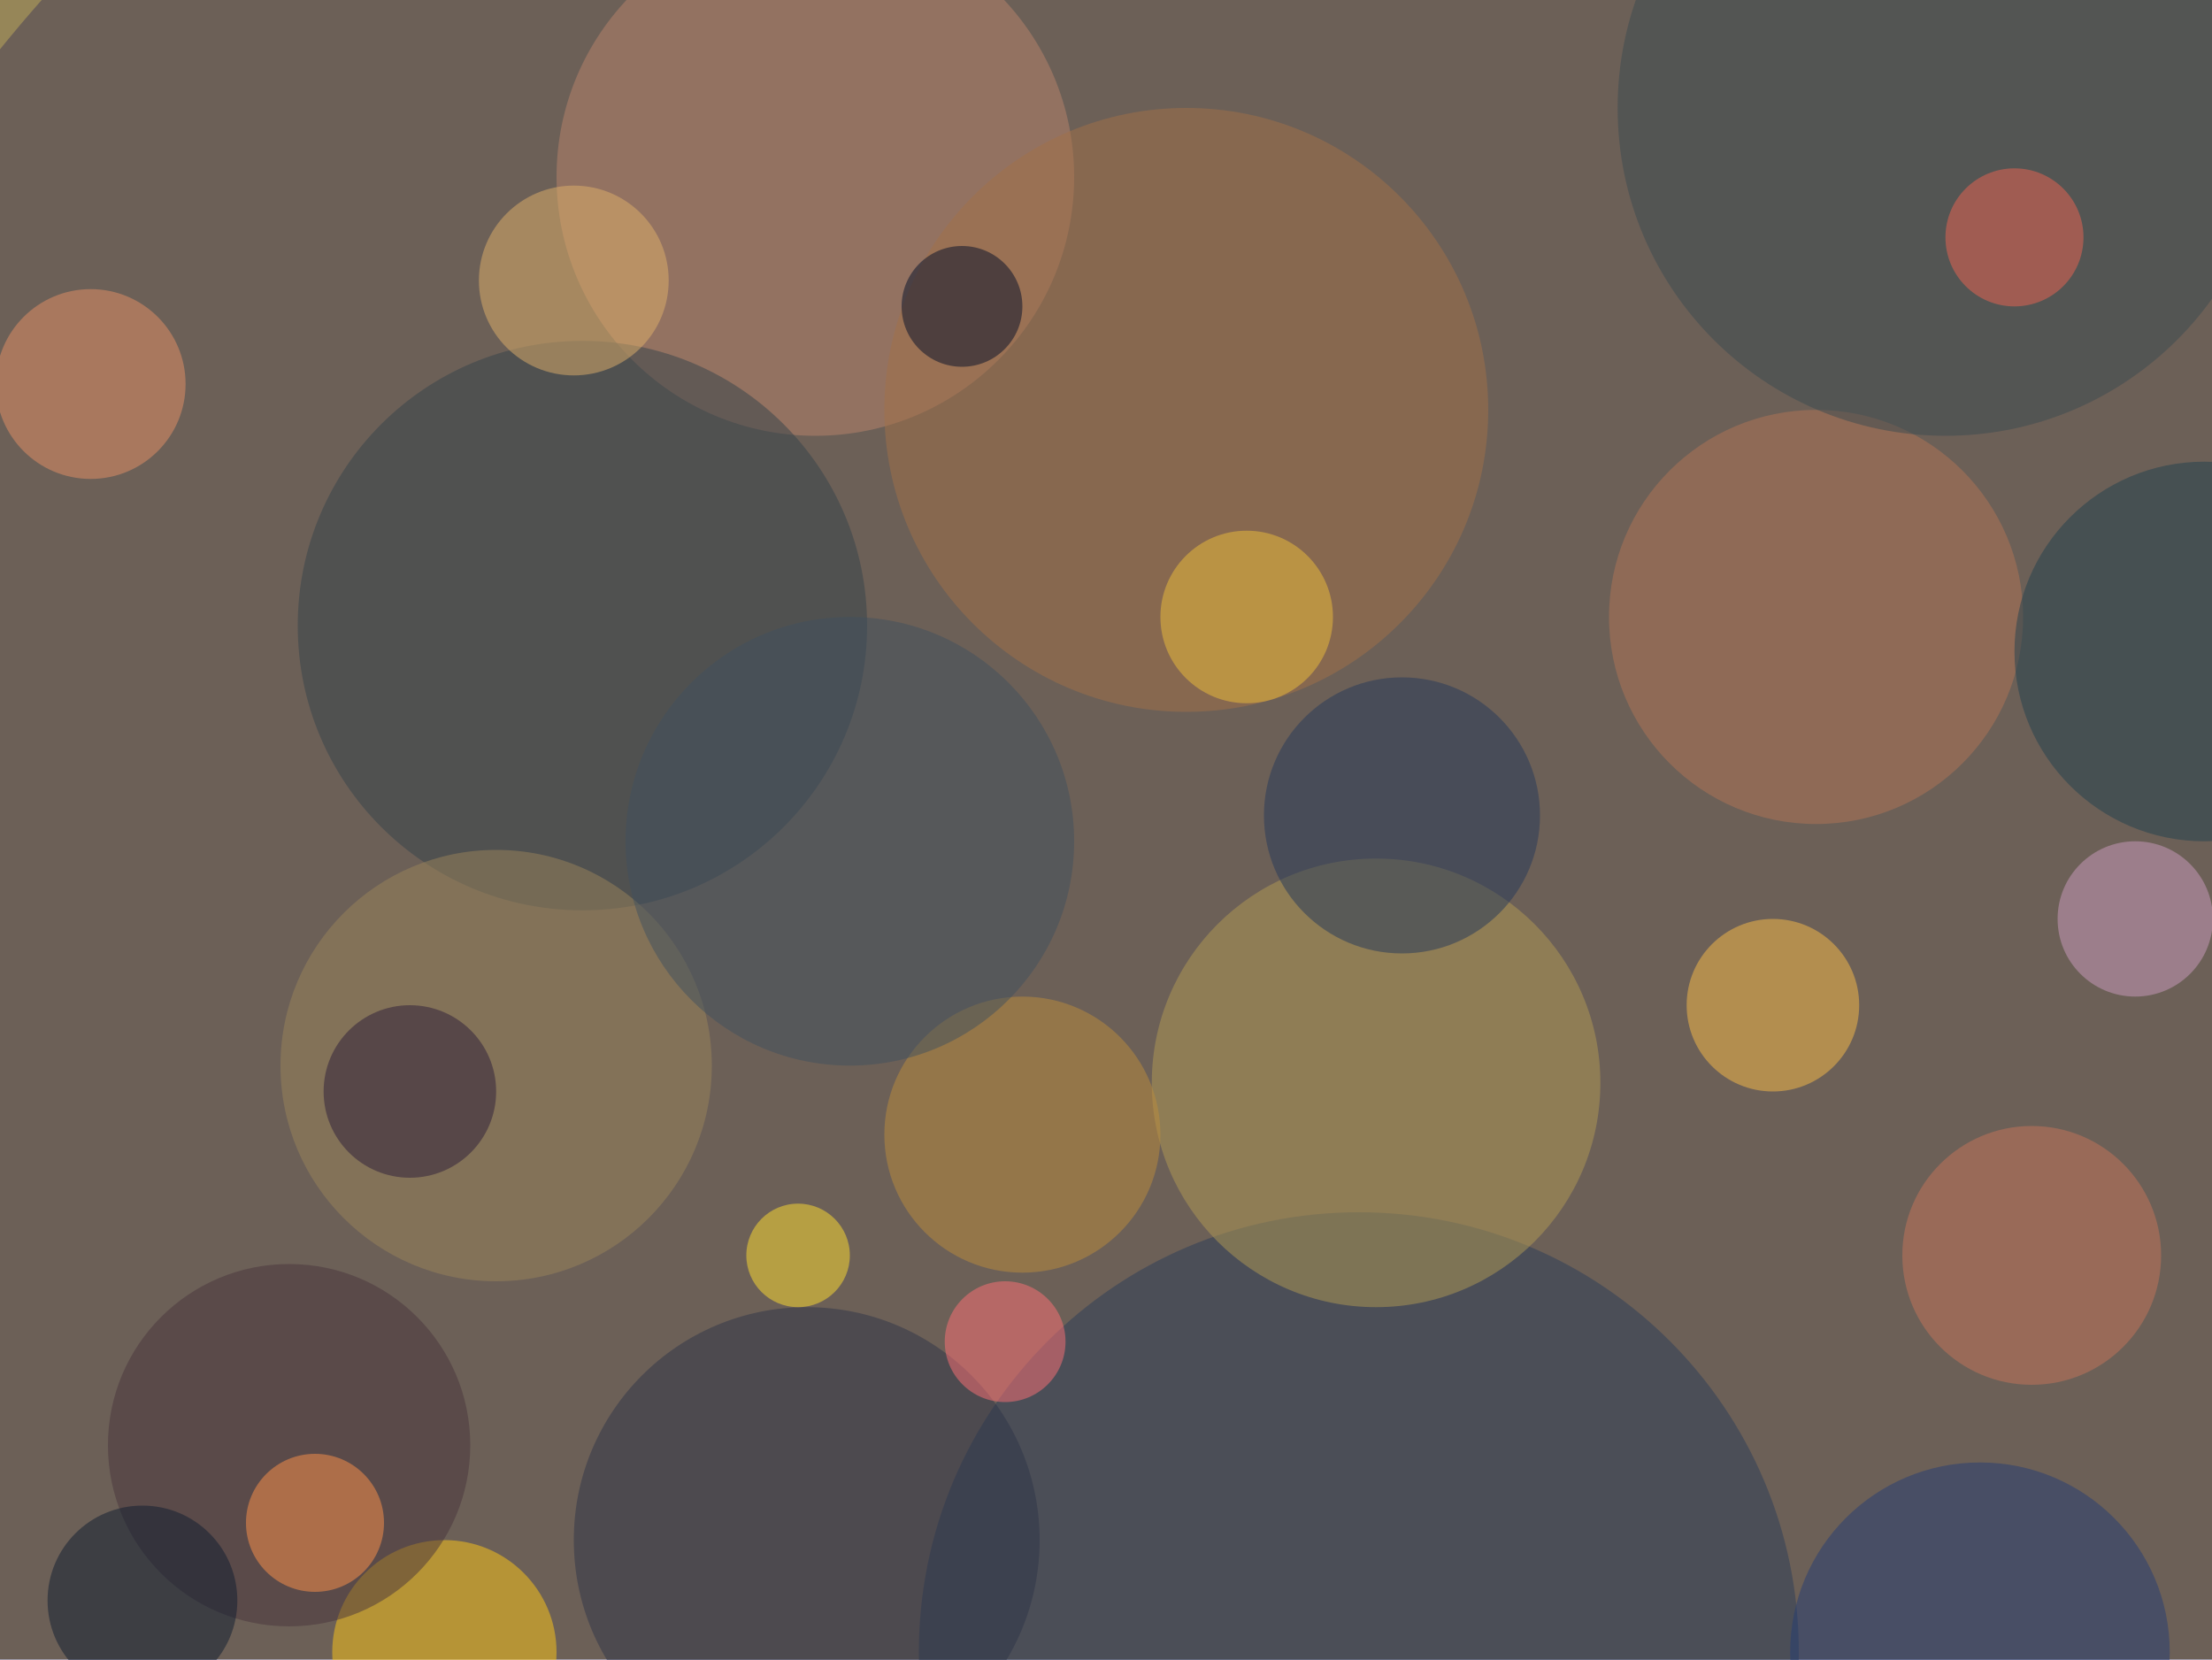
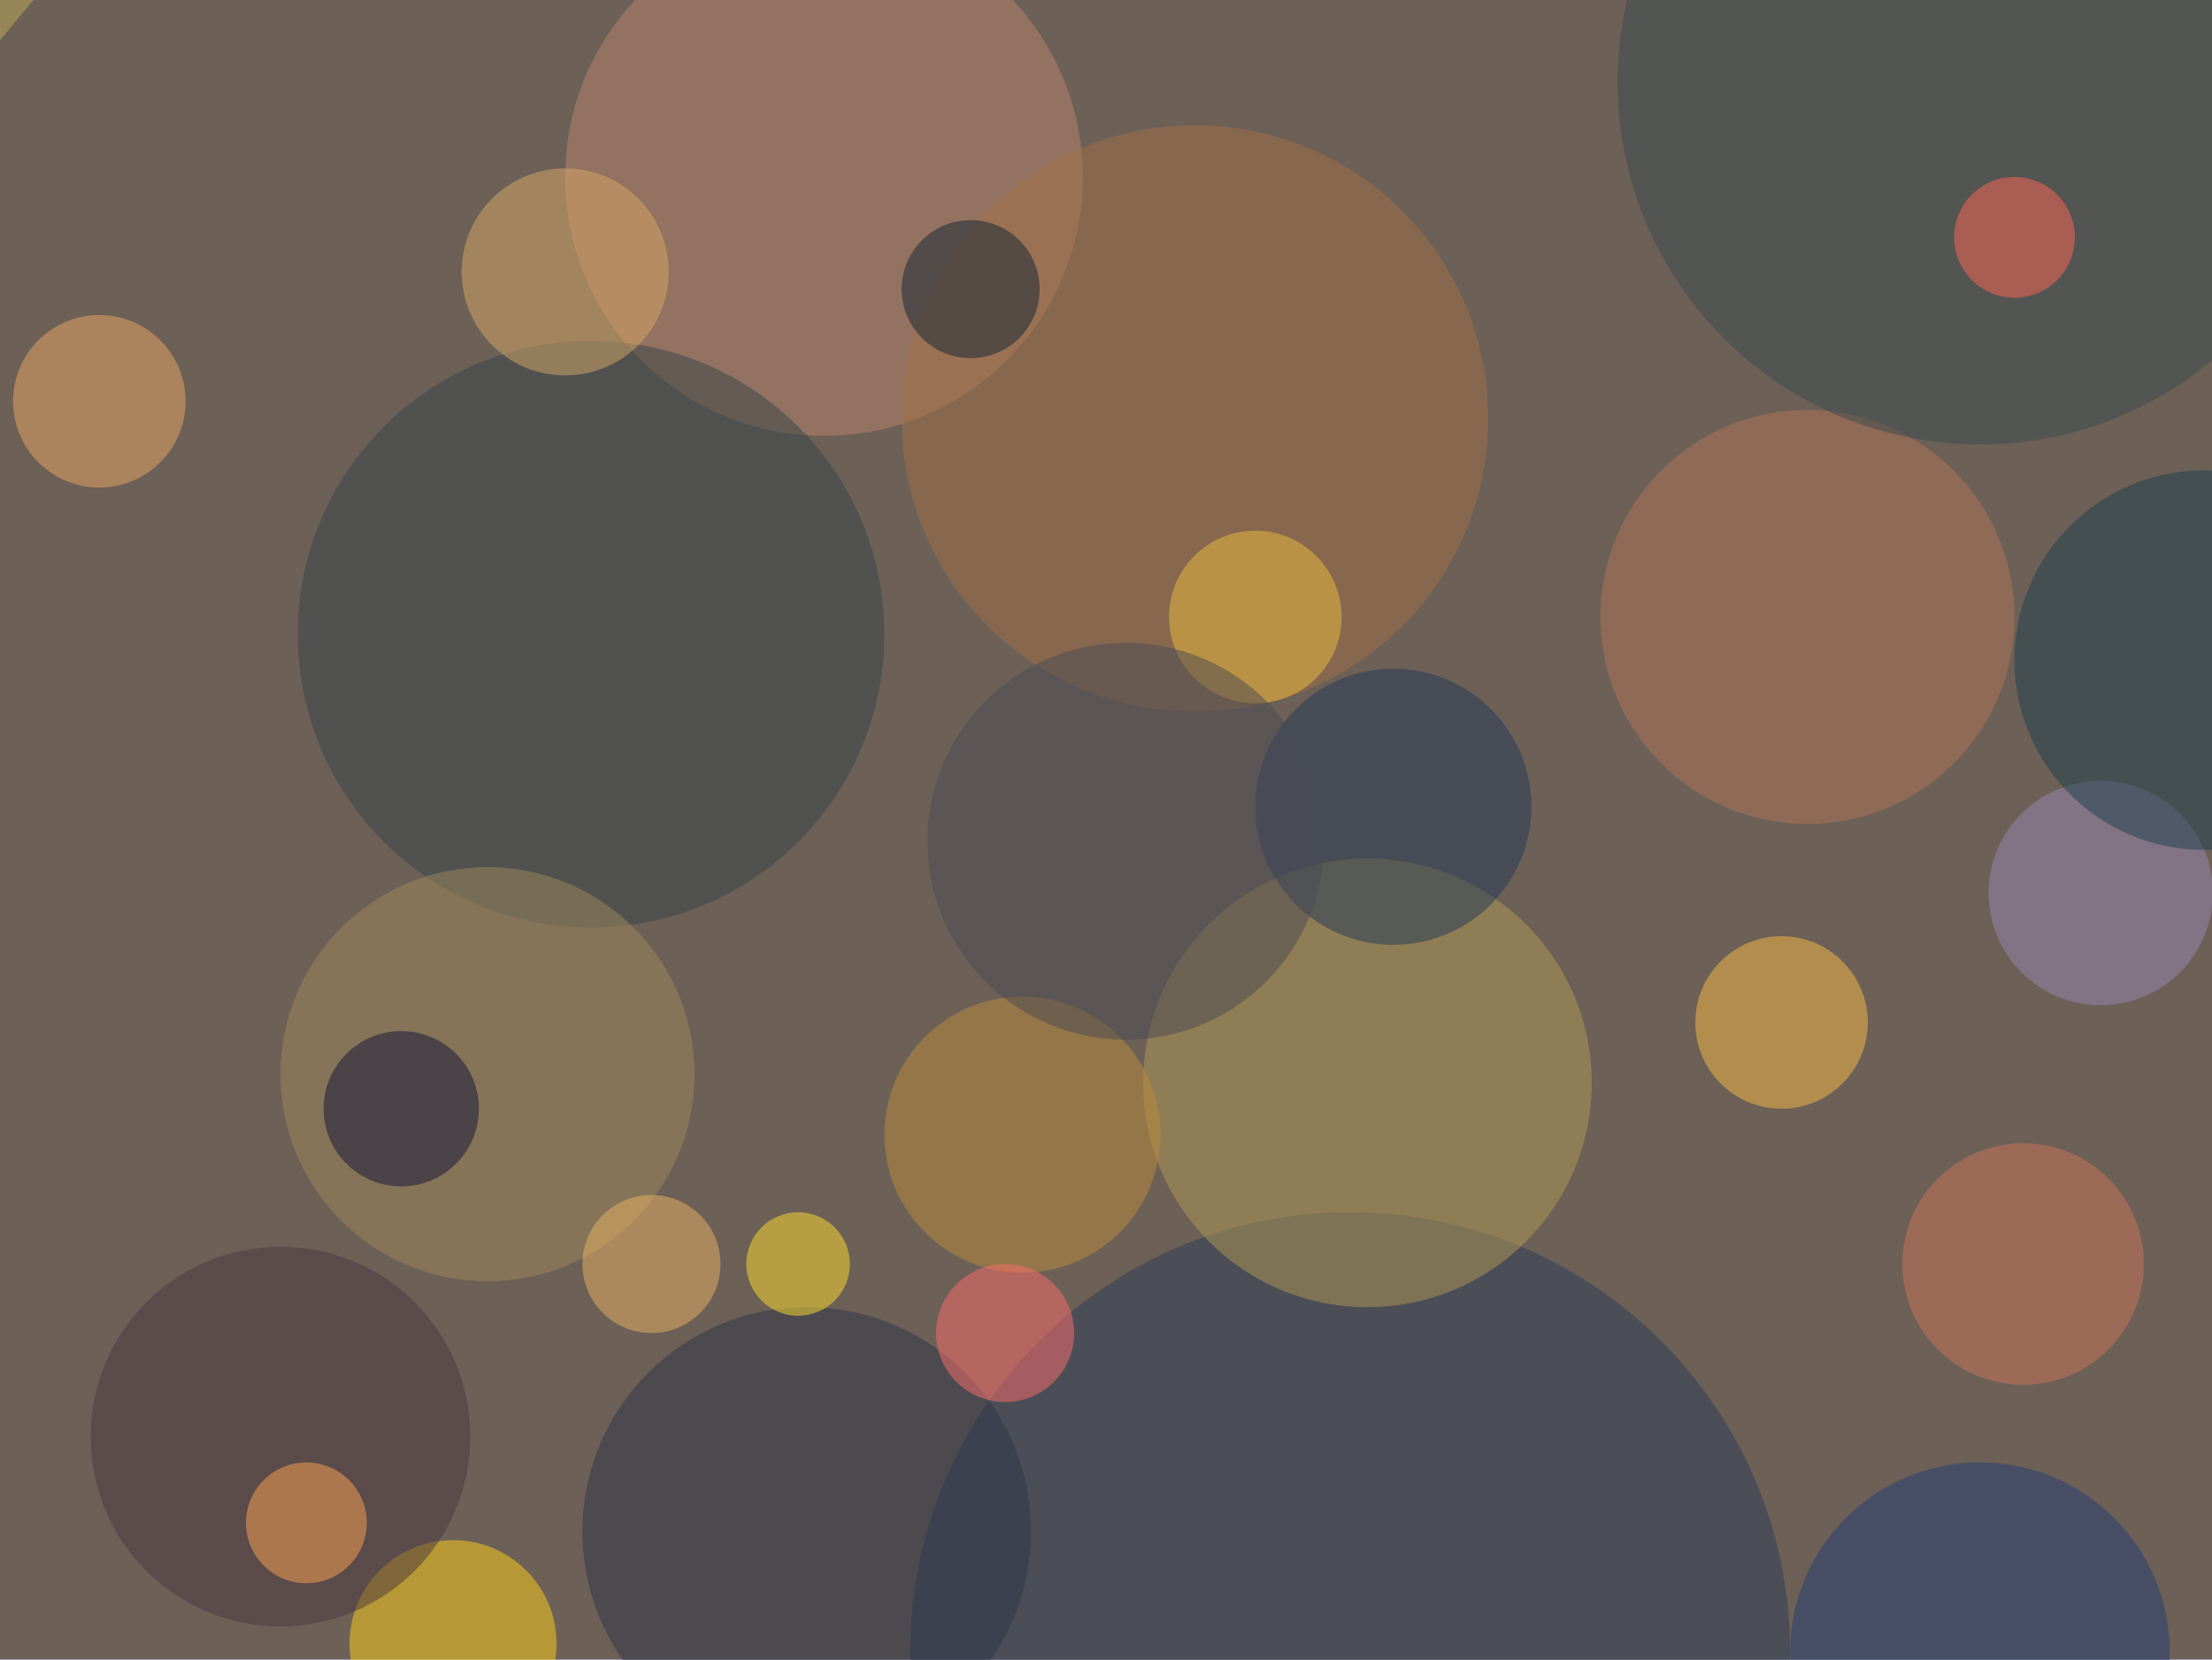
<svg xmlns="http://www.w3.org/2000/svg" width="300" height="225">
  <rect width="100%" height="100%" fill="#968658" />
  <g fill-opacity=".5" transform="translate(.6 .6)scale(1.17)">
-     <circle cx="134" cy="114" r="173" fill="#433a56" />
-     <circle cx="157" cy="191" r="51" fill="#2b3c59" />
-     <circle cx="94" cy="20" r="30" fill="#bb846d" />
-     <circle cx="159" cy="125" r="26" fill="#b39b54" />
-     <circle cx="67" cy="72" r="33" fill="#35434a" />
-     <circle cx="137" cy="47" r="35" fill="#a27149" />
-     <circle cx="51" cy="191" r="13" fill="#ffc916" />
-     <circle cx="93" cy="178" r="27" fill="#2e3548" />
-     <circle cx="210" cy="71" r="24" fill="#b37457" />
-     <circle cx="205" cy="116" r="10" fill="#fbbd49" />
-     <circle cx="225" cy="12" r="38" fill="#3a4b50" />
-     <circle cx="57" cy="123" r="25" fill="#9a845b" />
+     <circle cx="150" cy="125" r="193" fill="#433a56" />
+     <circle cx="156" cy="191" r="51" fill="#2b3c59" />
+     <circle cx="95" cy="20" r="30" fill="#bc846d" />
+     <circle cx="158" cy="125" r="26" fill="#b39b54" />
+     <circle cx="52" cy="190" r="12" fill="#ffd016" />
+     <circle cx="68" cy="73" r="34" fill="#37444b" />
+     <circle cx="138" cy="48" r="34" fill="#a37148" />
+     <circle cx="93" cy="177" r="26" fill="#2d3447" />
+     <circle cx="209" cy="71" r="24" fill="#b37456" />
+     <circle cx="206" cy="118" r="10" fill="#f9bb45" />
+     <circle cx="56" cy="124" r="24" fill="#9e885b" />
+     <circle cx="229" cy="9" r="42" fill="#3a4b4f" />
    <circle cx="118" cy="131" r="16" fill="#bd8c3c" />
-     <circle cx="162" cy="94" r="16" fill="#24395a" />
-     <circle cx="10" cy="44" r="11" fill="#e79166" />
-     <circle cx="235" cy="145" r="15" fill="#c7745a" />
-     <circle cx="247" cy="106" r="9" fill="#cc9dc1" />
-     <circle cx="116" cy="155" r="7" fill="#ff7176" />
-     <circle cx="33" cy="167" r="21" fill="#48353c" />
-     <circle cx="36" cy="176" r="8" fill="#ff934a" />
-     <circle cx="144" cy="71" r="10" fill="#efbf3b" />
-     <circle cx="229" cy="191" r="22" fill="#243d75" />
-     <circle cx="255" cy="75" r="22" fill="#20414e" />
-     <circle cx="66" cy="32" r="11" fill="#e0b06b" />
-     <circle cx="47" cy="126" r="10" fill="#2c1c38" />
-     <circle cx="111" cy="35" r="7" fill="#020e28" />
-     <circle cx="92" cy="145" r="6" fill="#ffde31" />
-     <circle cx="233" cy="27" r="8" fill="#ef6452" />
-     <circle cx="98" cy="97" r="26" fill="#40505e" />
-     <circle cx="16" cy="185" r="11" fill="#0f1d30" />
+     <circle cx="161" cy="93" r="16" fill="#233958" />
+     <circle cx="11" cy="46" r="10" fill="#eaa763" />
+     <circle cx="243" cy="103" r="13" fill="#9888b2" />
+     <circle cx="255" cy="76" r="22" fill="#1e3f4c" />
+     <circle cx="234" cy="146" r="14" fill="#cf745b" />
+     <circle cx="46" cy="128" r="9" fill="#131337" />
+     <circle cx="92" cy="146" r="6" fill="#ffdf2f" />
+     <circle cx="65" cy="31" r="12" fill="#d8a867" />
+     <circle cx="229" cy="191" r="22" fill="#233d75" />
+     <circle cx="32" cy="166" r="22" fill="#4a363e" />
+     <circle cx="35" cy="176" r="7" fill="#ffa453" />
+     <circle cx="145" cy="71" r="10" fill="#eebc3c" />
+     <circle cx="116" cy="154" r="8" fill="#ff6d6c" />
+     <circle cx="112" cy="33" r="8" fill="#112535" />
+     <circle cx="75" cy="146" r="8" fill="#eab363" />
+     <circle cx="233" cy="27" r="7" fill="#f65" />
+     <circle cx="130" cy="97" r="23" fill="#4b4b54" />
  </g>
</svg>
